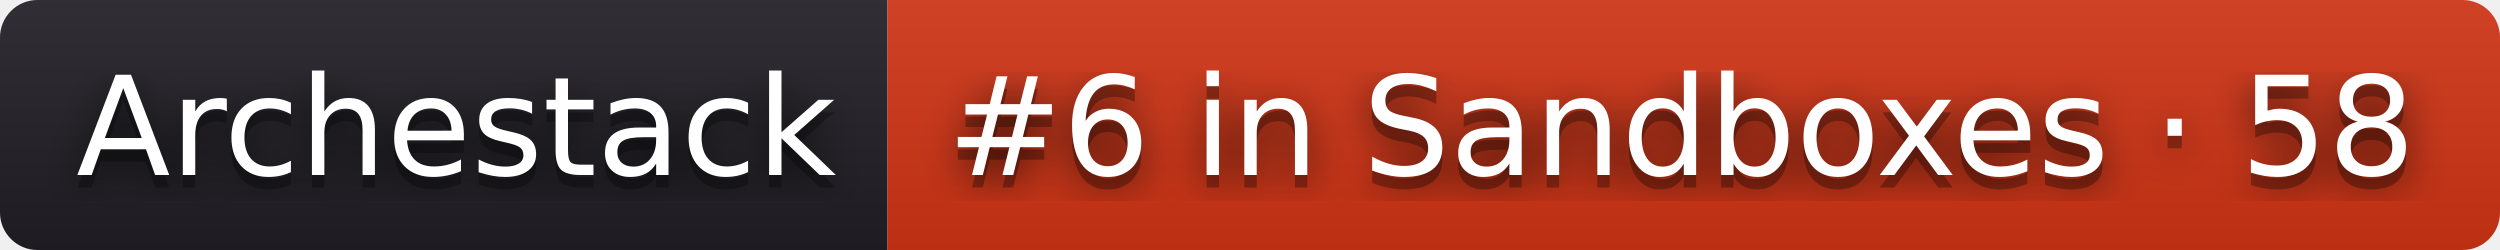
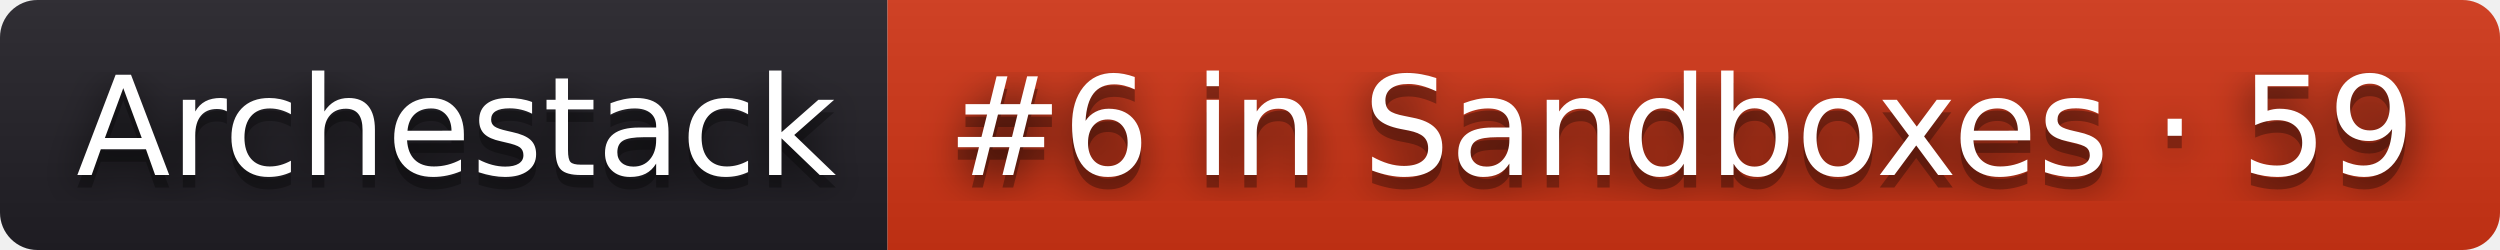
- <svg xmlns="http://www.w3.org/2000/svg" width="200" height="20" role="img" aria-label="Archestack: #6 in Sandboxes · 58">
+ <svg xmlns="http://www.w3.org/2000/svg" width="200" height="20" role="img" aria-label="Archestack: #6 in Sandboxes · 59">
  <filter id="blur">
    <feGaussianBlur stdDeviation="16" />
  </filter>
  <linearGradient id="s" x2="0" y2="100%">
    <stop offset="0" stop-color="#bbb" stop-opacity=".1" />
    <stop offset="1" stop-opacity=".1" />
  </linearGradient>
  <clipPath id="r">
    <rect width="200" height="20" rx="3" />
  </clipPath>
  <g clip-path="url(#r)">
    <rect width="71" height="20" fill="#211f26" />
    <rect x="71" width="129" height="20" fill="#d13415" />
    <rect width="200" height="20" fill="url(#s)" />
  </g>
  <g fill="#fff" text-anchor="middle" font-family="Verdana,Geneva,DejaVu Sans,sans-serif" text-rendering="geometricPrecision" font-size="110">
    <g transform="scale(.1)">
      <g aria-hidden="true" fill="#010101">
        <text x="365" y="150" fill-opacity=".8" filter="url(#blur)" textLength="610">Archestack</text>
        <text x="365" y="150" fill-opacity=".3" textLength="610">Archestack</text>
      </g>
      <text x="365" y="140" textLength="610">Archestack</text>
    </g>
    <g transform="scale(.1)">
      <g aria-hidden="true" fill="#010101">
-         <text x="1345" y="150" fill-opacity=".8" filter="url(#blur)" textLength="1190">#6 in Sandboxes · 58</text>
-         <text x="1345" y="150" fill-opacity=".3" textLength="1190">#6 in Sandboxes · 58</text>
+         <text x="1345" y="150" fill-opacity=".8" filter="url(#blur)" textLength="1190">#6 in Sandboxes · 59</text>
+         <text x="1345" y="150" fill-opacity=".3" textLength="1190">#6 in Sandboxes · 59</text>
      </g>
-       <text x="1345" y="140" textLength="1190">#6 in Sandboxes · 58</text>
+       <text x="1345" y="140" textLength="1190">#6 in Sandboxes · 59</text>
    </g>
  </g>
</svg>
